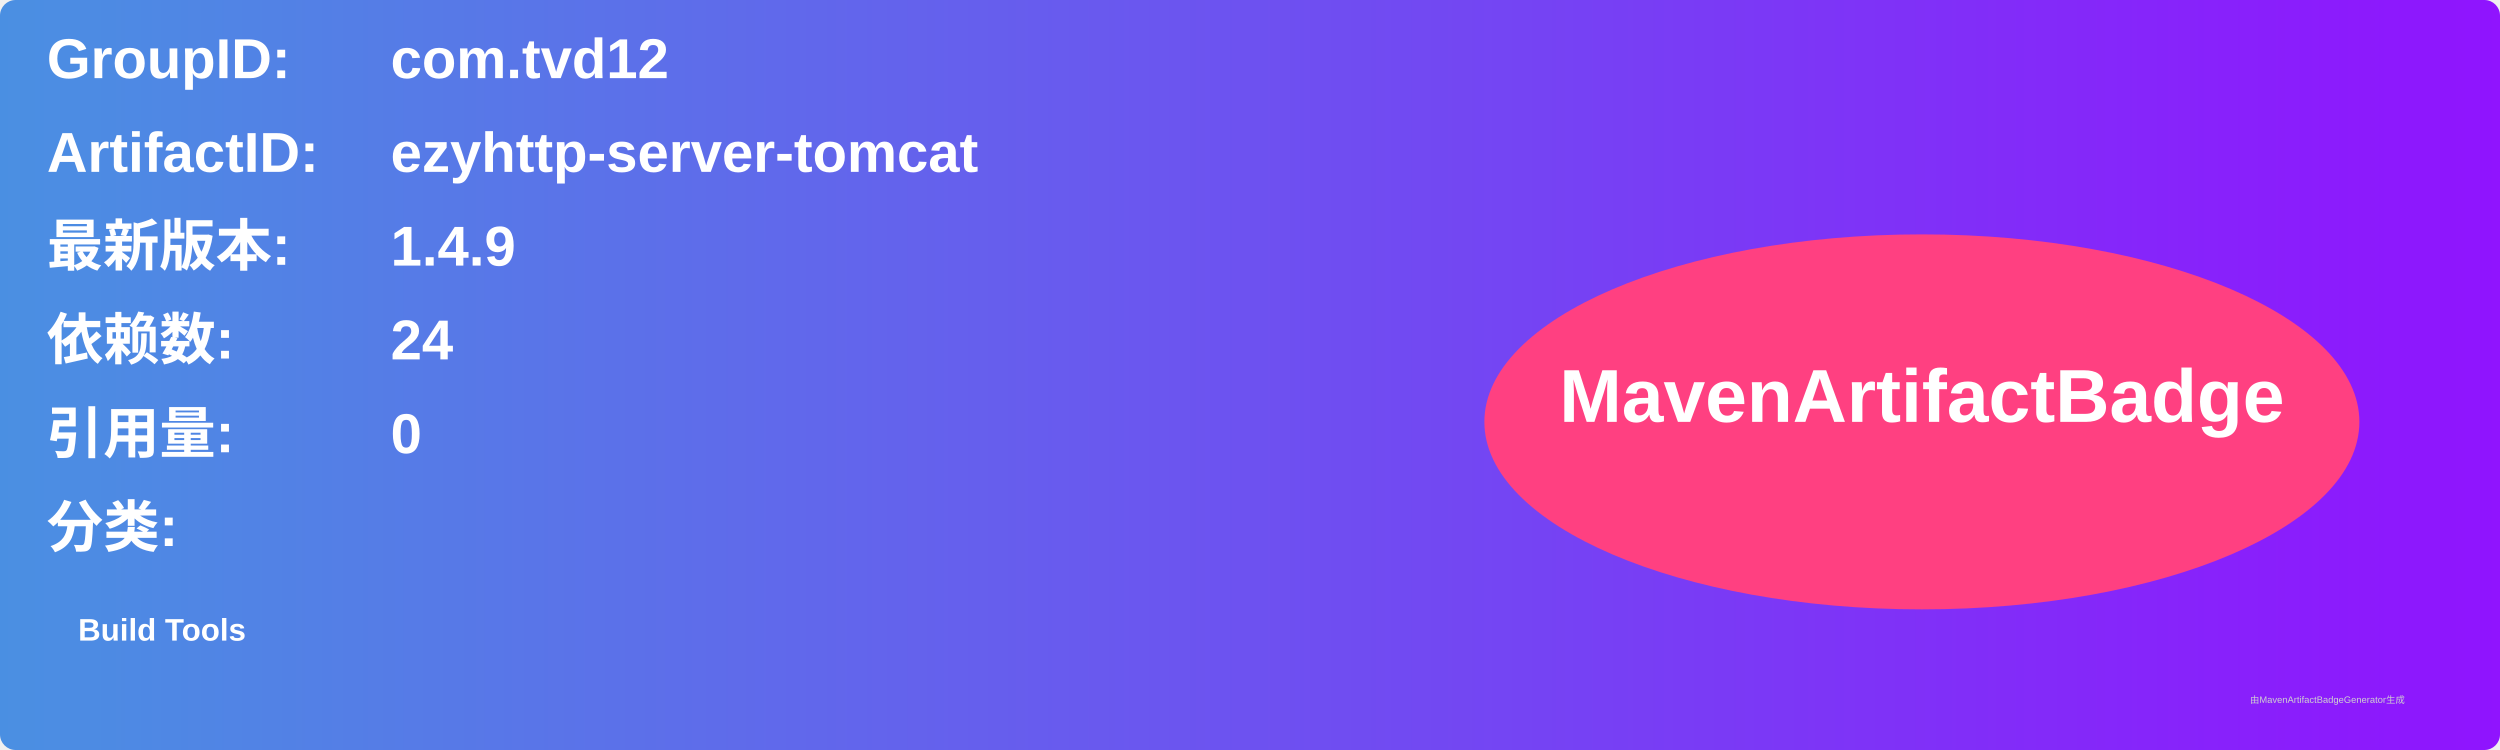
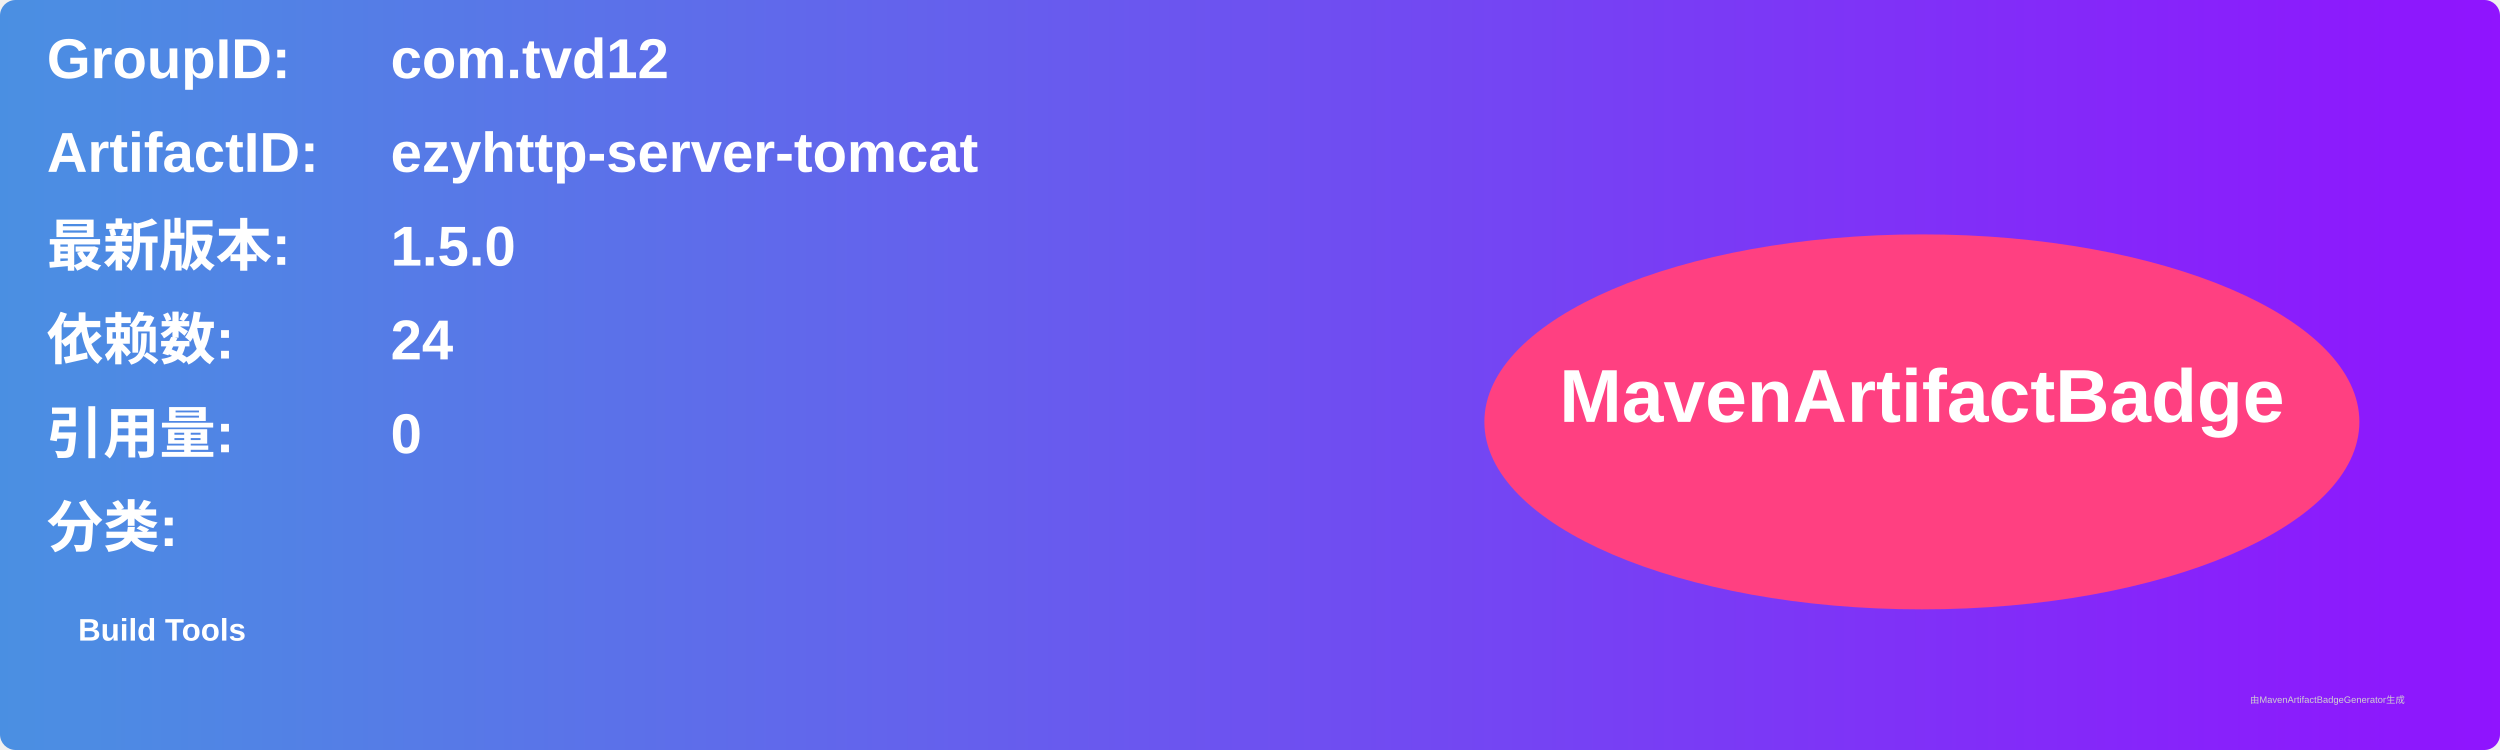
<svg xmlns="http://www.w3.org/2000/svg" width="800" height="240" viewBox="0 0 800 240">
  <linearGradient id="grad" x1="0%" y1="0%" x2="100%" y2="0%">
    <stop offset="0%" stop-color="#4a90e2" />
    <stop offset="100%" stop-color="#9013fe" />
  </linearGradient>
  <rect width="100%" height="100%" rx="5" ry="5" fill="url(#grad)" />
  <g transform="translate(15, 15)">
    <text x="0" y="10" font-family="Arial" font-size="18" fill="white" font-weight="bold" width="260">GroupID:</text>
    <text x="110" y="10" font-family="Arial" font-size="18" fill="white" font-weight="bold" width="460">com.tvd12</text>
    <text x="0" y="40" font-family="Arial" font-size="18" fill="white" font-weight="bold" width="260">ArtifactID:</text>
    <text x="110" y="40" font-family="Arial" font-size="18" fill="white" font-weight="bold" width="460">ezyhttp-server-tomcat</text>
    <text x="0" y="70" font-family="Arial" font-size="18" fill="white" font-weight="bold">最新版本:</text>
    <text x="110" y="70" font-family="Arial" font-size="18" fill="white" font-weight="bold">
-       <tspan font-weight="bold">1.4.9</tspan>
+       <tspan font-weight="bold">1.5.0</tspan>
    </text>
    <text x="0" y="100" font-family="Arial" font-size="18" fill="white" font-weight="bold">依赖数: </text>
    <text x="110" y="100" font-family="Arial" font-size="18" fill="white">
      <tspan font-weight="bold">24</tspan>
    </text>
    <text x="0" y="130" font-family="Arial" font-size="18" fill="white" font-weight="bold">引用量: </text>
    <text x="110" y="130" font-family="Arial" font-size="18" fill="white">
      <tspan font-weight="bold">0</tspan>
    </text>
    <text x="0" y="160" font-family="Arial" font-size="18" fill="white" font-weight="bold">分类:</text>
    <text x="10" y="190" font-family="Arial" font-size="10" fill="white">
      <tspan font-weight="bold">Build Tools</tspan>
    </text>
    <ellipse cx="600" cy="120" rx="140" ry="60" fill="#ff4081" />
    <text x="600" y="120" text-anchor="middle" font-family="Arial" font-size="24" fill="white" font-weight="bold">MavenArtifactBadge</text>
  </g>
  <text x="720" y="225" font-family="Arial" font-size="3" fill="#d0d0d0">由MavenArtifactBadgeGenerator生成</text>
</svg>
